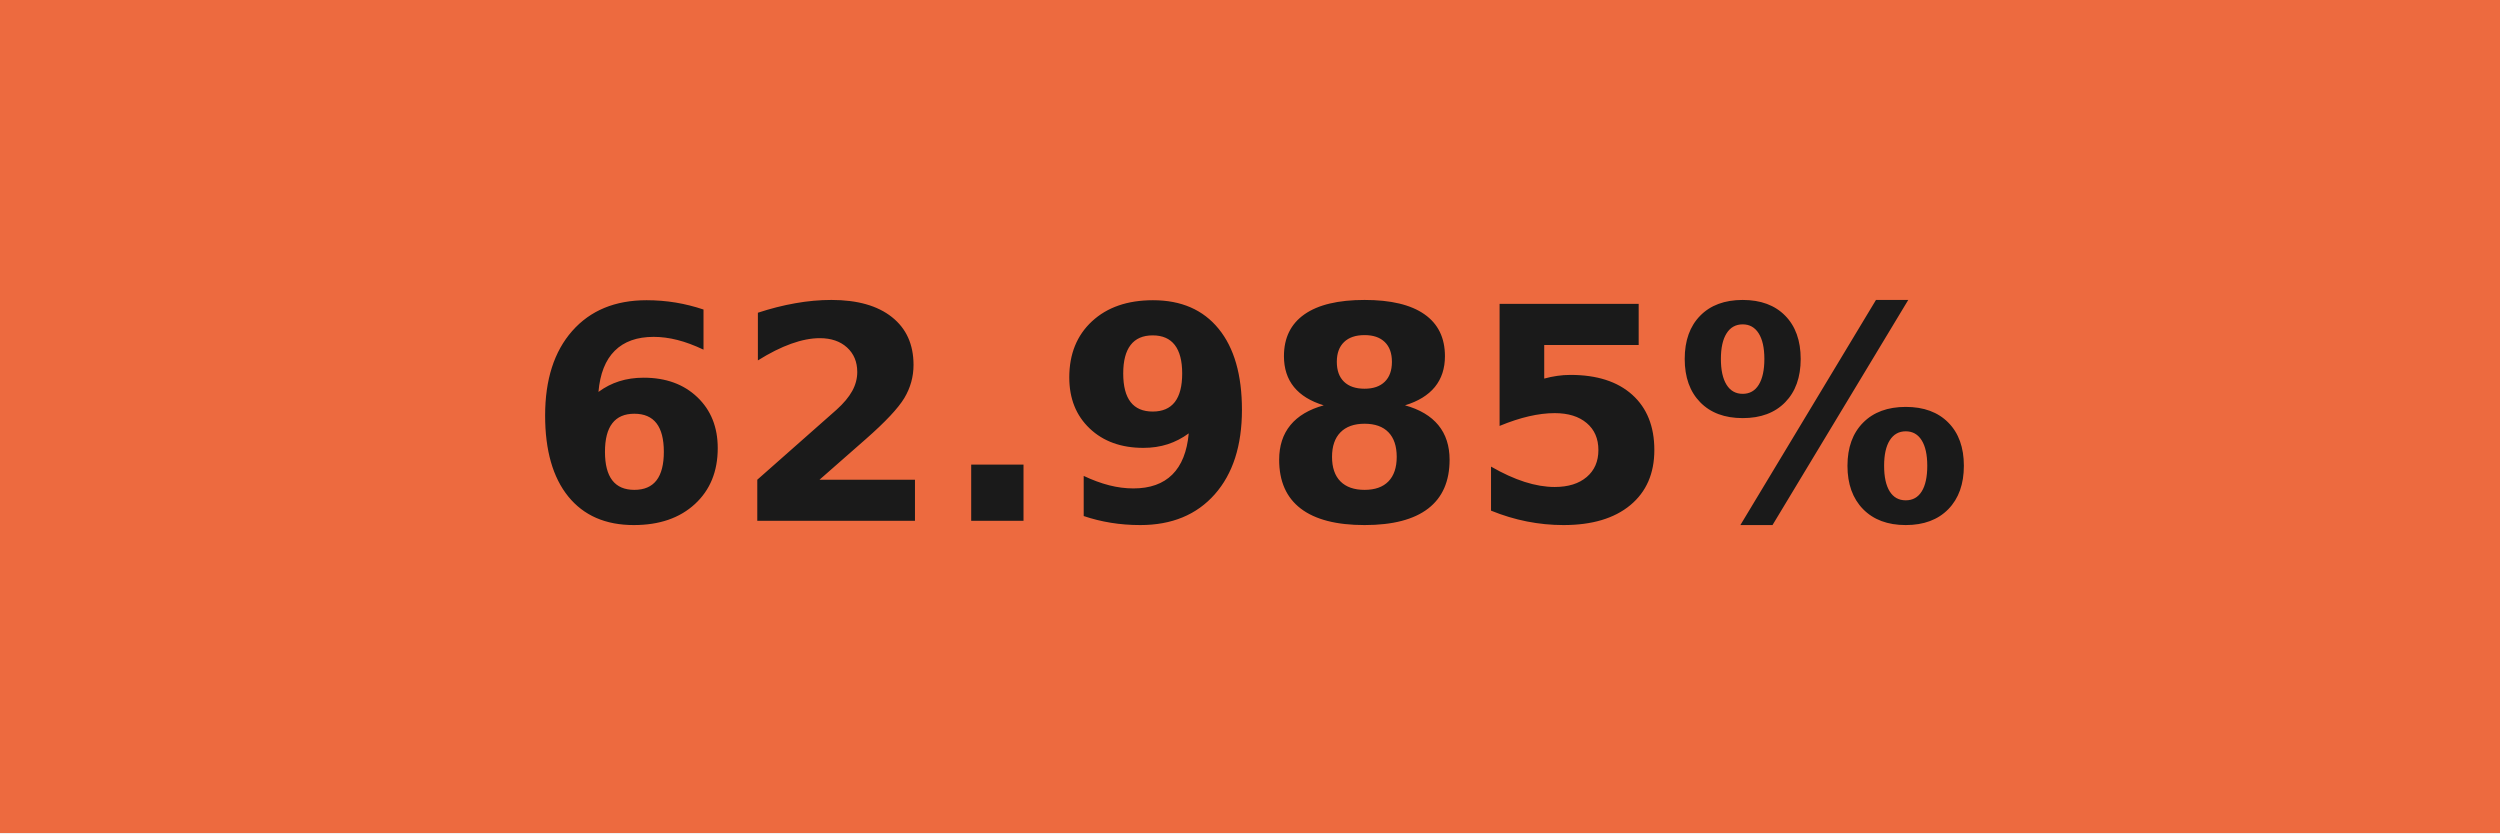
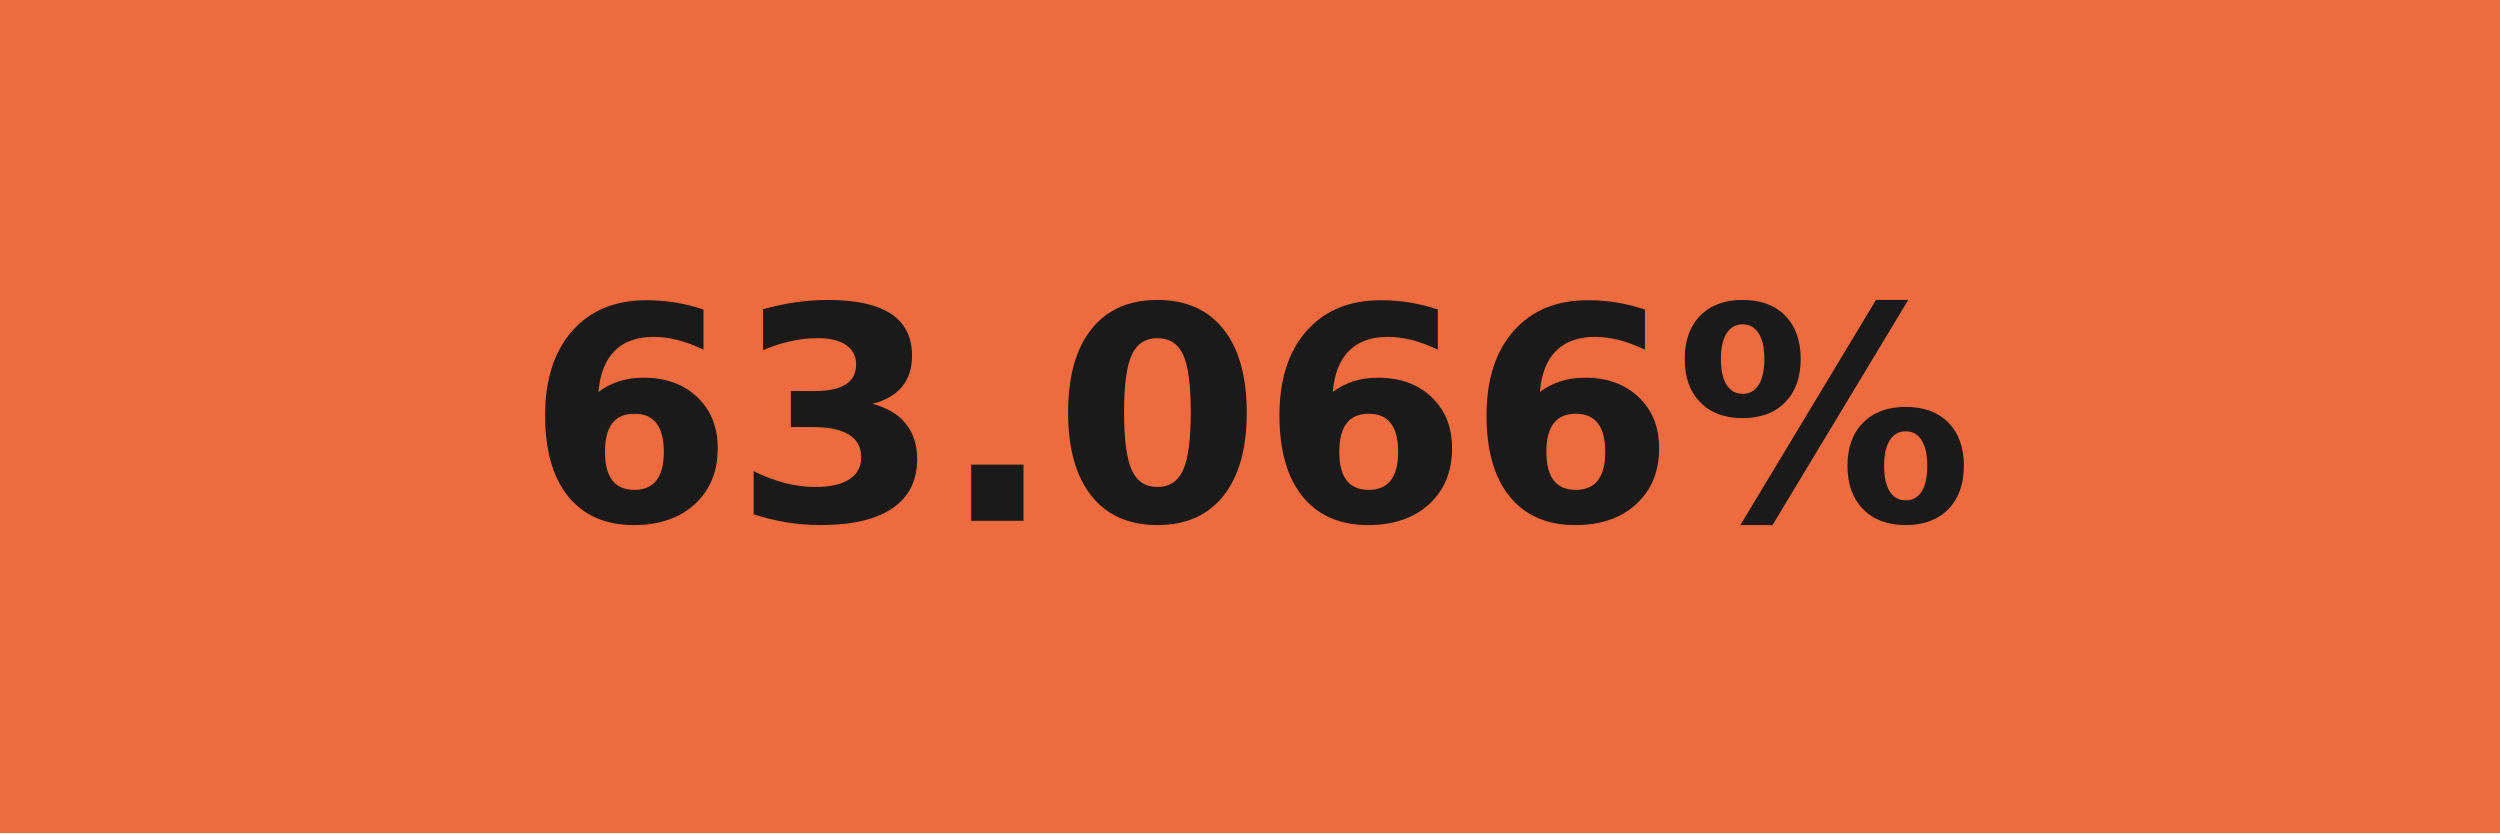
- <svg xmlns="http://www.w3.org/2000/svg" width="84" height="28" role="img" aria-label="62.985%">
+ <svg xmlns="http://www.w3.org/2000/svg" width="84" height="28" role="img" aria-label="63.066%">
  <g shape-rendering="crispEdges">
-     <rect width="84" height="28" fill="#ed6a3f" />
+     <rect width="84" height="28" fill="#ee6b3f" />
  </g>
  <g fill="#fff" text-anchor="middle" font-family="Verdana,Geneva,DejaVu Sans,sans-serif" text-rendering="geometricPrecision" font-size="100">
-     <text transform="scale(.1)" x="420" y="175" textLength="597.5" fill="#1a1a1a" font-weight="bold">62.985%</text>
+     <text transform="scale(.1)" x="420" y="175" textLength="597.5" fill="#1a1a1a" font-weight="bold">63.066%</text>
  </g>
</svg>
